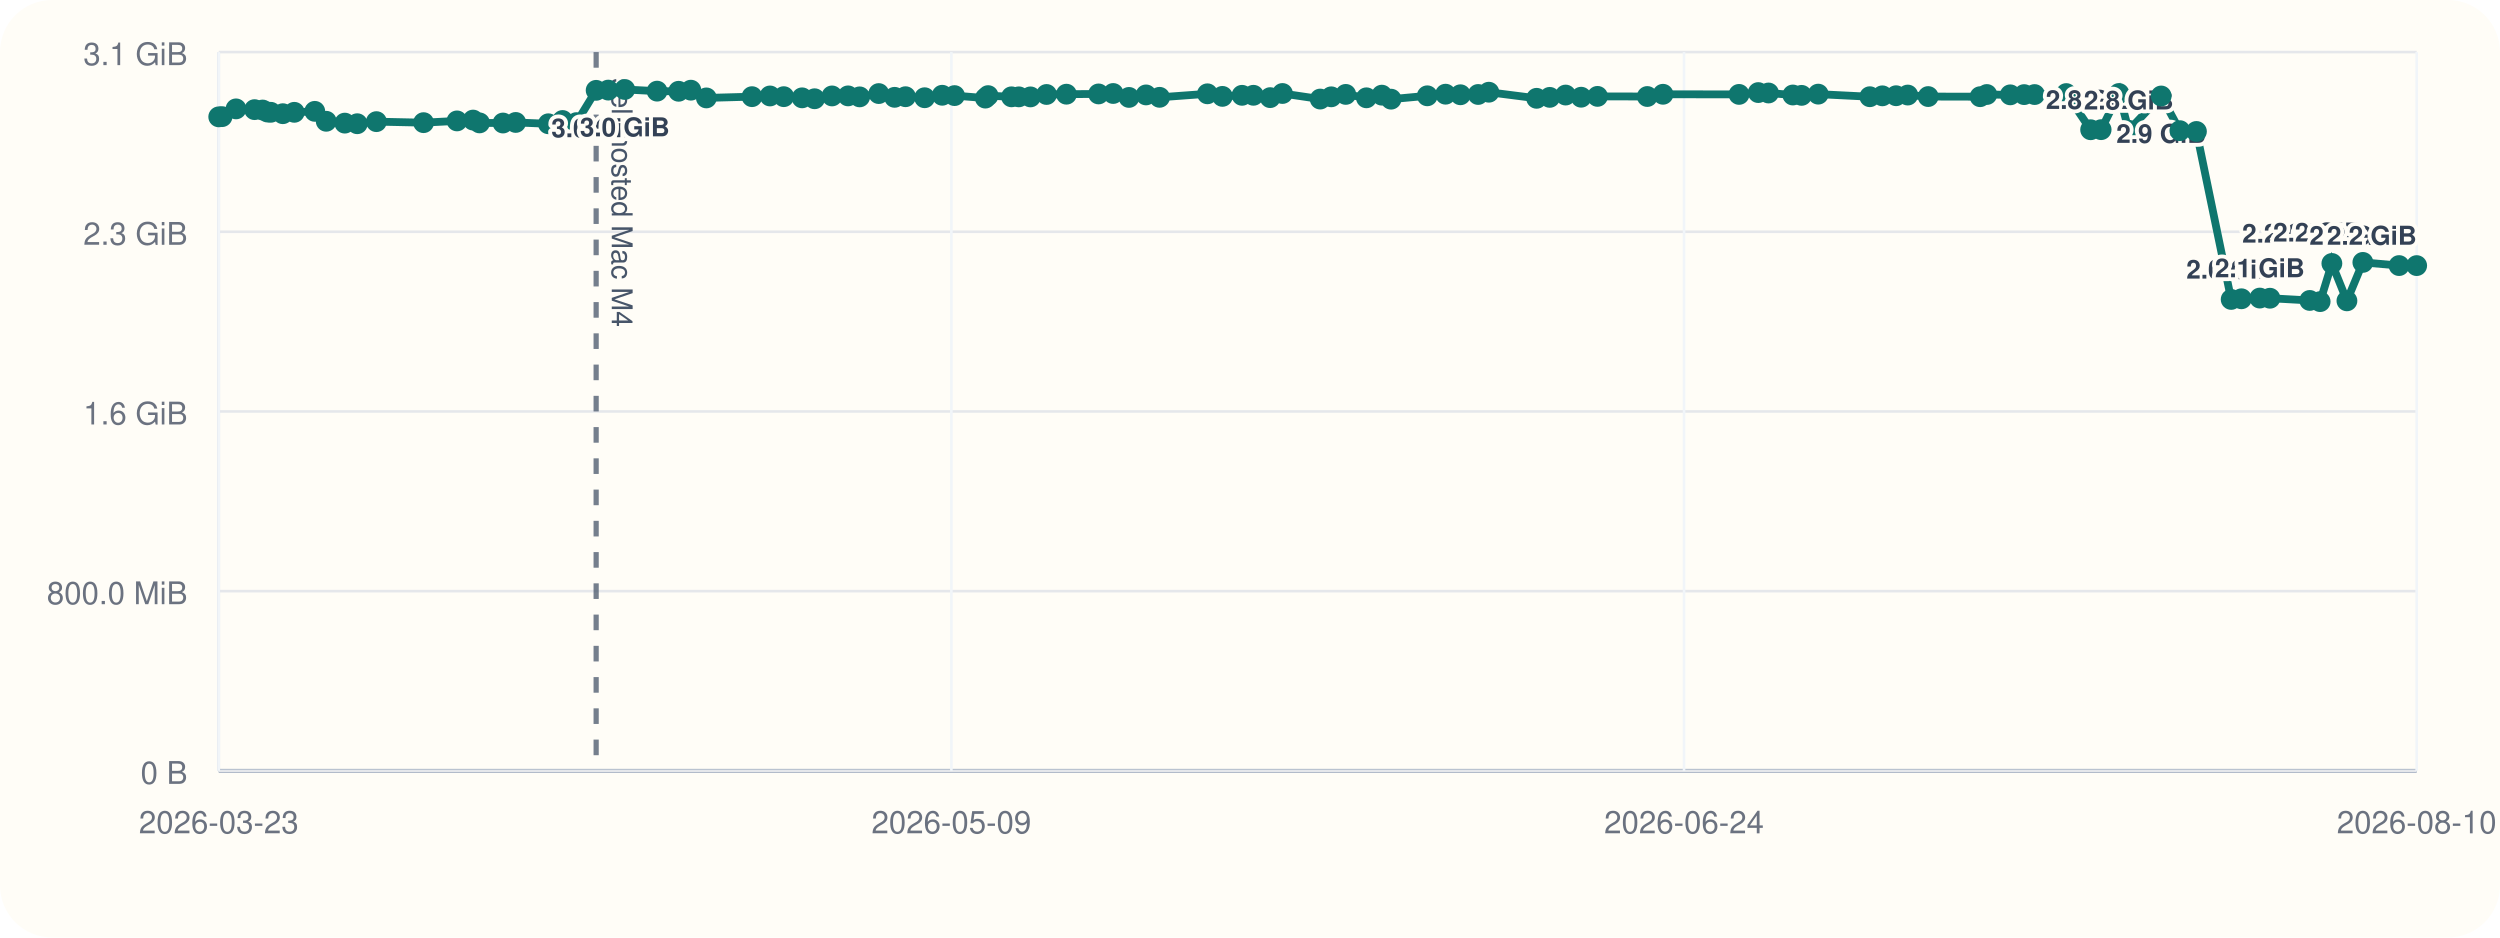
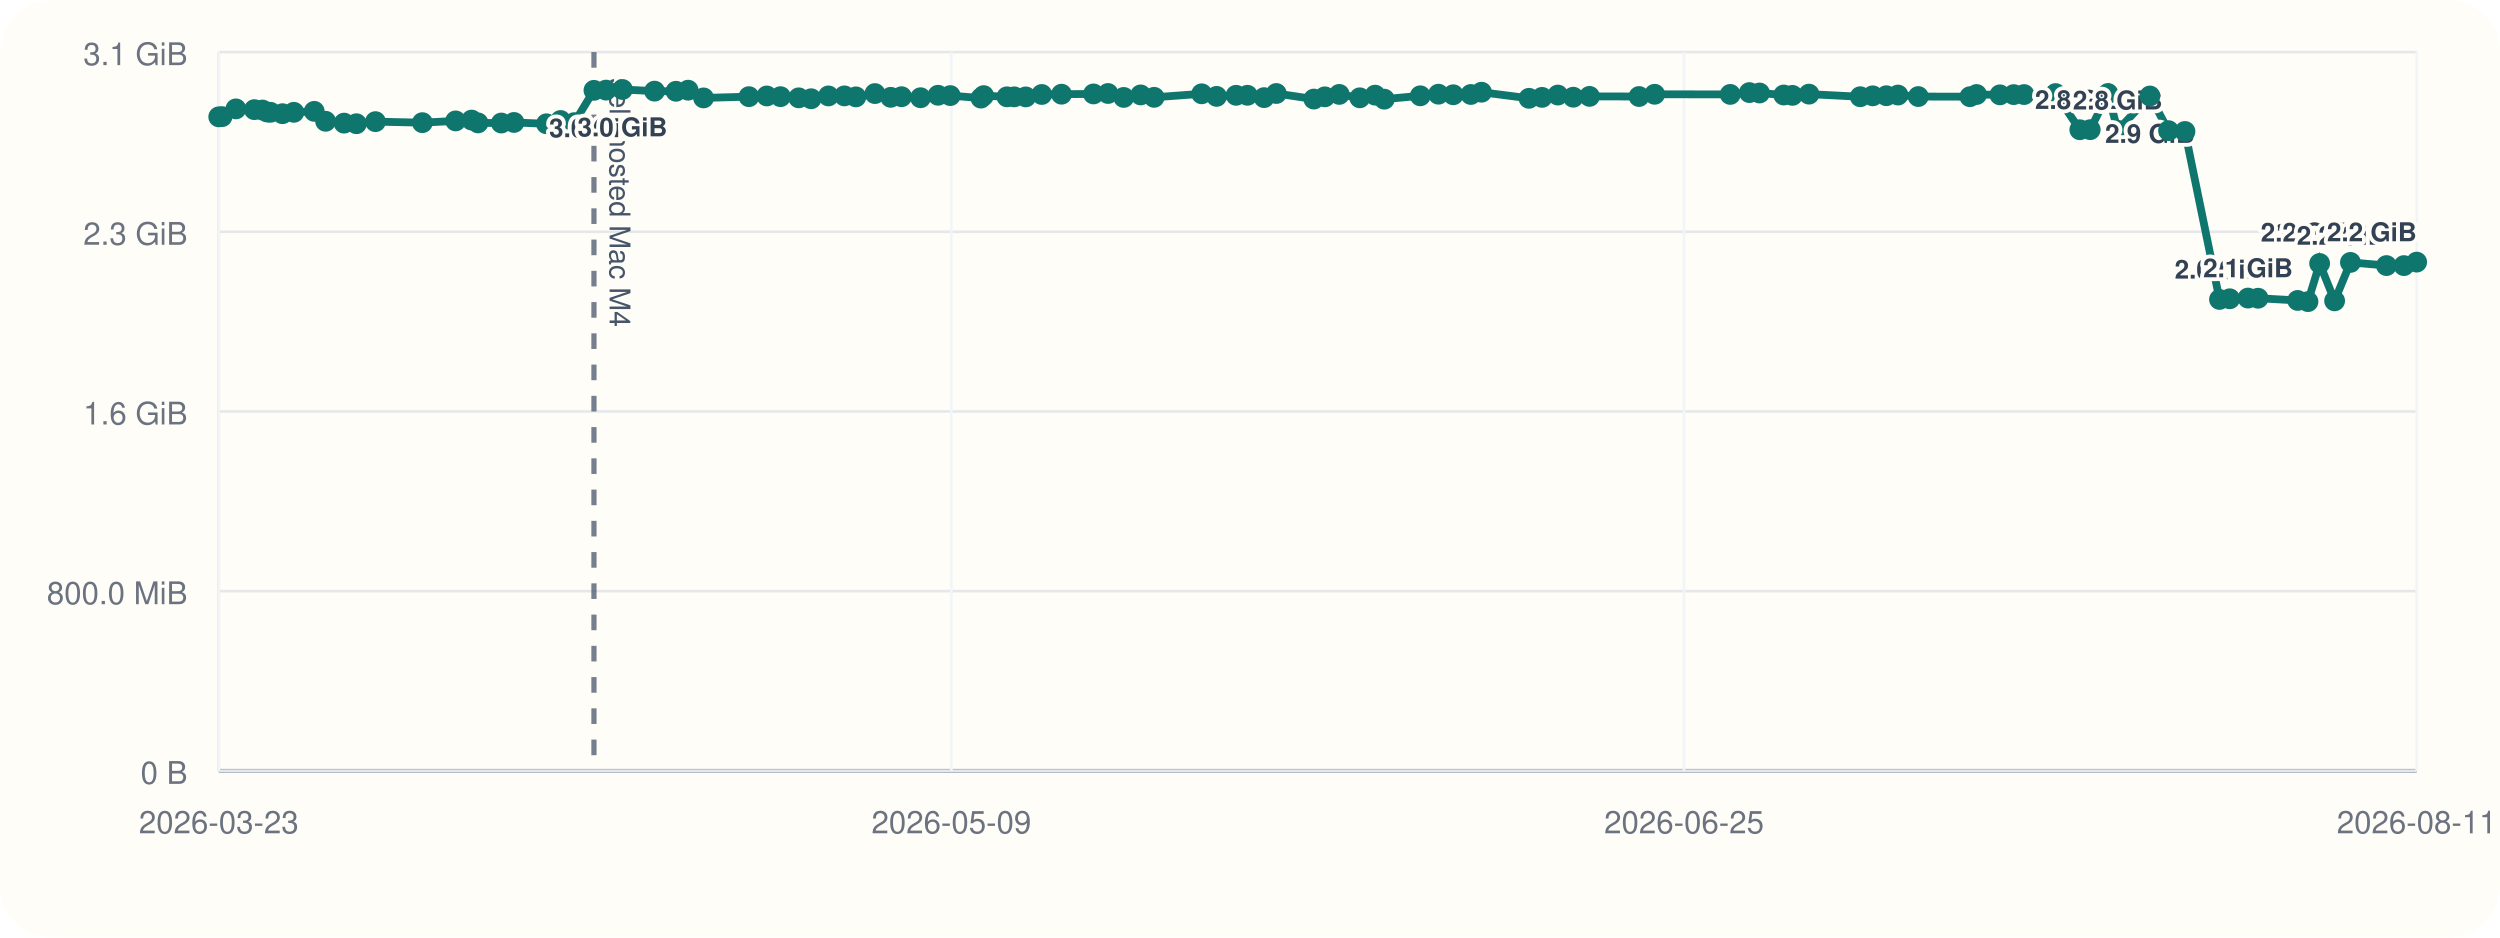
<svg xmlns="http://www.w3.org/2000/svg" viewBox="0 0 960 360">
  <rect width="960" height="360" rx="20" fill="#fffdf7" />
  <line x1="84" y1="296" x2="928" y2="296" stroke="#cbd5e1" stroke-width="1" />
  <line x1="84" y1="20" x2="84" y2="296" stroke="#cbd5e1" stroke-width="1" />
  <line x1="84" y1="296.00" x2="928" y2="296.00" stroke="#94a3b8" stroke-width="1.5" />
  <line x1="84" y1="296.00" x2="928" y2="296.00" stroke="#e5e7eb" stroke-width="1" />
  <text x="72" y="301.00" text-anchor="end" font-size="12" font-family="Helvetica, Arial, sans-serif" fill="#6b7280">0 B</text>
  <line x1="84" y1="227.00" x2="928" y2="227.00" stroke="#e5e7eb" stroke-width="1" />
  <text x="72" y="232.00" text-anchor="end" font-size="12" font-family="Helvetica, Arial, sans-serif" fill="#6b7280">800.0 MiB</text>
  <line x1="84" y1="158.00" x2="928" y2="158.00" stroke="#e5e7eb" stroke-width="1" />
  <text x="72" y="163.00" text-anchor="end" font-size="12" font-family="Helvetica, Arial, sans-serif" fill="#6b7280">1.6 GiB</text>
  <line x1="84" y1="89.00" x2="928" y2="89.00" stroke="#e5e7eb" stroke-width="1" />
  <text x="72" y="94.00" text-anchor="end" font-size="12" font-family="Helvetica, Arial, sans-serif" fill="#6b7280">2.3 GiB</text>
  <line x1="84" y1="20.00" x2="928" y2="20.00" stroke="#e5e7eb" stroke-width="1" />
  <text x="72" y="25.00" text-anchor="end" font-size="12" font-family="Helvetica, Arial, sans-serif" fill="#6b7280">3.1 GiB</text>
  <line x1="84.00" y1="20" x2="84.00" y2="296" stroke="#f1f5f9" stroke-width="1" />
  <text x="84.00" y="320" text-anchor="middle" font-size="12" font-family="Helvetica, Arial, sans-serif" fill="#6b7280">2026-03-23</text>
  <line x1="365.33" y1="20" x2="365.33" y2="296" stroke="#f1f5f9" stroke-width="1" />
  <text x="365.33" y="320" text-anchor="middle" font-size="12" font-family="Helvetica, Arial, sans-serif" fill="#6b7280">2026-05-09</text>
  <line x1="646.67" y1="20" x2="646.67" y2="296" stroke="#f1f5f9" stroke-width="1" />
-   <text x="646.67" y="320" text-anchor="middle" font-size="12" font-family="Helvetica, Arial, sans-serif" fill="#6b7280">2026-06-24</text>
+   <text x="646.67" y="320" text-anchor="middle" font-size="12" font-family="Helvetica, Arial, sans-serif" fill="#6b7280">2026-06-25</text>
  <line x1="928.00" y1="20" x2="928.00" y2="296" stroke="#f1f5f9" stroke-width="1" />
-   <text x="928.00" y="320" text-anchor="middle" font-size="12" font-family="Helvetica, Arial, sans-serif" fill="#6b7280">2026-08-10</text>
-   <line x1="228.92" y1="20" x2="228.92" y2="296" stroke="#475569" stroke-width="2" stroke-dasharray="6 6" opacity="0.75" />
-   <text x="234.92" y="30" transform="rotate(90 234.92 30)" font-size="11" font-family="Helvetica, Arial, sans-serif" fill="#475569">self-hosted Mac M4</text>
-   <polyline fill="none" stroke="#0f766e" stroke-width="3" points="84.00,44.87 85.26,44.79 90.63,41.81 97.75,42.10 100.85,42.25 102.70,43.02 103.98,43.12 108.61,43.66 113.01,43.13 120.88,42.76 125.27,46.57 132.41,47.28 137.18,47.51 144.54,46.71 162.65,47.10 175.49,46.43 181.66,46.11 184.14,47.19 193.15,47.24 198.03,47.02 210.57,47.53 216.03,46.27 221.33,47.09 228.92,34.69 233.56,34.60 239.91,34.36 252.32,35.00 260.59,35.05 265.29,34.63 271.25,37.60 288.77,37.12 295.68,36.85 300.97,37.12 308.00,37.57 312.80,37.92 319.50,36.84 325.66,36.82 330.10,37.20 337.45,35.93 343.53,37.37 347.72,37.14 355.06,37.53 361.81,36.58 366.54,36.71 378.38,37.67 379.43,36.72 388.42,37.18 391.23,37.19 395.70,37.21 401.88,36.28 409.51,36.17 421.85,36.07 427.46,35.90 433.53,37.41 440.08,36.45 445.27,37.37 463.65,36.02 469.40,37.01 476.94,36.60 481.32,36.59 487.74,37.49 492.47,35.90 506.96,38.04 511.21,37.18 516.77,36.25 524.71,37.56 530.63,36.54 534.17,38.08 548.08,36.79 555.10,36.17 560.81,36.39 567.61,36.28 571.72,35.41 590.06,37.75 595.10,37.39 601.20,36.50 607.16,37.33 613.44,37.01 632.56,37.06 638.59,36.20 667.79,36.25 675.18,35.55 679.11,35.71 688.45,36.48 691.81,36.62 698.20,36.15 718.01,37.14 722.83,36.80 728.10,36.76 732.58,36.50 740.42,37.08 760.37,37.13 762.94,36.29 771.95,36.42 777.27,36.33 781.28,36.31 793.45,35.93 802.81,49.82 806.83,49.79 813.69,35.90 817.43,50.03 829.89,36.86 837.08,50.17 843.43,50.48 856.77,114.98 860.71,114.73 867.76,114.46 871.66,114.52 886.95,115.37 890.93,115.82 895.44,101.17 901.22,115.52 907.34,100.76 921.25,101.98 928.00,101.99" />
+   <text x="928.00" y="320" text-anchor="middle" font-size="12" font-family="Helvetica, Arial, sans-serif" fill="#6b7280">2026-08-11</text>
+   <line x1="228.08" y1="20" x2="228.08" y2="296" stroke="#475569" stroke-width="2" stroke-dasharray="6 6" opacity="0.75" />
+   <text x="234.08" y="30" transform="rotate(90 234.08 30)" font-size="11" font-family="Helvetica, Arial, sans-serif" fill="#475569">self-hosted Mac M4</text>
+   <polyline fill="none" stroke="#0f766e" stroke-width="3" points="84.00,44.87 85.25,44.79 90.59,41.81 97.67,42.10 100.76,42.25 102.59,43.02 103.86,43.12 108.47,43.66 112.84,43.13 120.67,42.76 125.03,46.57 132.13,47.28 136.87,47.51 144.18,46.71 162.19,47.10 174.96,46.43 181.10,46.11 183.56,47.19 192.51,47.24 197.37,47.02 209.84,47.53 215.26,46.27 220.53,47.09 228.08,34.69 232.70,34.60 239.01,34.36 251.35,35.00 259.57,35.05 264.24,34.63 270.16,37.60 287.59,37.12 294.46,36.85 299.71,37.12 306.71,37.57 311.48,37.92 318.13,36.84 324.26,36.82 328.67,37.20 335.98,35.93 342.03,37.37 346.20,37.14 353.49,37.53 360.20,36.58 364.90,36.71 376.68,37.67 377.72,36.72 386.66,37.18 389.45,37.19 393.90,37.21 400.04,36.28 407.63,36.17 419.90,36.07 425.47,35.90 431.51,37.41 438.02,36.45 443.18,37.37 461.45,36.02 467.17,37.01 474.66,36.60 479.02,36.59 485.40,37.49 490.11,35.90 504.51,38.04 508.74,37.18 514.27,36.25 522.16,37.56 528.04,36.54 531.57,38.08 545.39,36.79 552.37,36.17 558.05,36.39 564.80,36.28 568.90,35.41 587.13,37.75 592.14,37.39 598.21,36.50 604.13,37.33 610.37,37.01 629.38,37.06 635.38,36.20 664.41,36.25 671.76,35.55 675.66,35.71 684.95,36.48 688.29,36.62 694.65,36.15 714.34,37.14 719.13,36.80 724.37,36.76 728.83,36.50 736.62,37.08 756.45,37.13 759.01,36.29 767.97,36.42 773.26,36.33 777.24,36.31 789.34,35.93 798.65,49.82 802.64,49.79 809.47,35.90 813.18,50.03 825.57,36.86 832.72,50.17 839.03,50.48 852.29,114.98 856.22,114.73 863.22,114.46 867.10,114.52 882.30,115.37 886.26,115.82 890.74,101.17 896.49,115.52 902.57,100.76 916.40,101.98 923.11,101.99 928.00,100.65" />
  <circle cx="84.00" cy="44.87" r="4" fill="#0f766e" />
-   <circle cx="85.26" cy="44.79" r="4" fill="#0f766e" />
-   <circle cx="90.63" cy="41.81" r="4" fill="#0f766e" />
-   <circle cx="97.75" cy="42.10" r="4" fill="#0f766e" />
-   <circle cx="100.85" cy="42.25" r="4" fill="#0f766e" />
-   <circle cx="102.70" cy="43.02" r="4" fill="#0f766e" />
-   <circle cx="103.98" cy="43.12" r="4" fill="#0f766e" />
-   <circle cx="108.61" cy="43.66" r="4" fill="#0f766e" />
-   <circle cx="113.01" cy="43.13" r="4" fill="#0f766e" />
-   <circle cx="120.88" cy="42.76" r="4" fill="#0f766e" />
-   <circle cx="125.27" cy="46.57" r="4" fill="#0f766e" />
-   <circle cx="132.41" cy="47.28" r="4" fill="#0f766e" />
-   <circle cx="137.18" cy="47.51" r="4" fill="#0f766e" />
-   <circle cx="144.54" cy="46.71" r="4" fill="#0f766e" />
-   <circle cx="162.65" cy="47.10" r="4" fill="#0f766e" />
-   <circle cx="175.49" cy="46.43" r="4" fill="#0f766e" />
-   <circle cx="181.66" cy="46.11" r="4" fill="#0f766e" />
-   <circle cx="184.14" cy="47.19" r="4" fill="#0f766e" />
-   <circle cx="193.15" cy="47.24" r="4" fill="#0f766e" />
-   <circle cx="198.03" cy="47.02" r="4" fill="#0f766e" />
-   <circle cx="210.57" cy="47.53" r="4" fill="#0f766e" />
-   <circle cx="216.03" cy="46.27" r="4" fill="#0f766e" />
-   <circle cx="221.33" cy="47.09" r="4" fill="#0f766e" />
-   <circle cx="228.92" cy="34.69" r="4" fill="#0f766e" />
-   <text x="228.92" y="52.69" text-anchor="middle" font-size="10" font-family="Helvetica, Arial, sans-serif" font-weight="600" paint-order="stroke" stroke="#fffdf7" stroke-width="3" stroke-linejoin="round" fill="#334155">3.0 GiB</text>
-   <circle cx="233.56" cy="34.60" r="4" fill="#0f766e" />
-   <circle cx="239.91" cy="34.36" r="4" fill="#0f766e" />
-   <text x="239.91" y="52.36" text-anchor="middle" font-size="10" font-family="Helvetica, Arial, sans-serif" font-weight="600" paint-order="stroke" stroke="#fffdf7" stroke-width="3" stroke-linejoin="round" fill="#334155">3.0 GiB</text>
-   <circle cx="252.32" cy="35.00" r="4" fill="#0f766e" />
-   <circle cx="260.59" cy="35.05" r="4" fill="#0f766e" />
-   <circle cx="265.29" cy="34.63" r="4" fill="#0f766e" />
-   <circle cx="271.25" cy="37.60" r="4" fill="#0f766e" />
-   <circle cx="288.77" cy="37.12" r="4" fill="#0f766e" />
-   <circle cx="295.68" cy="36.85" r="4" fill="#0f766e" />
-   <circle cx="300.97" cy="37.12" r="4" fill="#0f766e" />
-   <circle cx="308.00" cy="37.57" r="4" fill="#0f766e" />
-   <circle cx="312.80" cy="37.92" r="4" fill="#0f766e" />
-   <circle cx="319.50" cy="36.84" r="4" fill="#0f766e" />
-   <circle cx="325.66" cy="36.82" r="4" fill="#0f766e" />
-   <circle cx="330.10" cy="37.20" r="4" fill="#0f766e" />
-   <circle cx="337.45" cy="35.93" r="4" fill="#0f766e" />
-   <circle cx="343.53" cy="37.37" r="4" fill="#0f766e" />
-   <circle cx="347.72" cy="37.14" r="4" fill="#0f766e" />
-   <circle cx="355.06" cy="37.53" r="4" fill="#0f766e" />
-   <circle cx="361.81" cy="36.58" r="4" fill="#0f766e" />
-   <circle cx="366.54" cy="36.71" r="4" fill="#0f766e" />
-   <circle cx="378.38" cy="37.67" r="4" fill="#0f766e" />
-   <circle cx="379.43" cy="36.72" r="4" fill="#0f766e" />
-   <circle cx="388.42" cy="37.18" r="4" fill="#0f766e" />
-   <circle cx="391.23" cy="37.19" r="4" fill="#0f766e" />
-   <circle cx="395.70" cy="37.21" r="4" fill="#0f766e" />
-   <circle cx="401.88" cy="36.28" r="4" fill="#0f766e" />
-   <circle cx="409.51" cy="36.17" r="4" fill="#0f766e" />
-   <circle cx="421.85" cy="36.07" r="4" fill="#0f766e" />
-   <circle cx="427.46" cy="35.90" r="4" fill="#0f766e" />
-   <circle cx="433.53" cy="37.41" r="4" fill="#0f766e" />
-   <circle cx="440.08" cy="36.45" r="4" fill="#0f766e" />
-   <circle cx="445.27" cy="37.37" r="4" fill="#0f766e" />
-   <circle cx="463.65" cy="36.02" r="4" fill="#0f766e" />
-   <circle cx="469.40" cy="37.01" r="4" fill="#0f766e" />
-   <circle cx="476.94" cy="36.60" r="4" fill="#0f766e" />
-   <circle cx="481.32" cy="36.59" r="4" fill="#0f766e" />
-   <circle cx="487.74" cy="37.49" r="4" fill="#0f766e" />
-   <circle cx="492.47" cy="35.90" r="4" fill="#0f766e" />
-   <circle cx="506.96" cy="38.04" r="4" fill="#0f766e" />
-   <circle cx="511.21" cy="37.18" r="4" fill="#0f766e" />
-   <circle cx="516.77" cy="36.25" r="4" fill="#0f766e" />
-   <circle cx="524.71" cy="37.56" r="4" fill="#0f766e" />
-   <circle cx="530.63" cy="36.54" r="4" fill="#0f766e" />
-   <circle cx="534.17" cy="38.08" r="4" fill="#0f766e" />
-   <circle cx="548.08" cy="36.79" r="4" fill="#0f766e" />
-   <circle cx="555.10" cy="36.17" r="4" fill="#0f766e" />
-   <circle cx="560.81" cy="36.39" r="4" fill="#0f766e" />
-   <circle cx="567.61" cy="36.28" r="4" fill="#0f766e" />
-   <circle cx="571.72" cy="35.41" r="4" fill="#0f766e" />
-   <circle cx="590.06" cy="37.75" r="4" fill="#0f766e" />
-   <circle cx="595.10" cy="37.39" r="4" fill="#0f766e" />
-   <circle cx="601.20" cy="36.50" r="4" fill="#0f766e" />
-   <circle cx="607.16" cy="37.33" r="4" fill="#0f766e" />
-   <circle cx="613.44" cy="37.01" r="4" fill="#0f766e" />
-   <circle cx="632.56" cy="37.06" r="4" fill="#0f766e" />
-   <circle cx="638.59" cy="36.20" r="4" fill="#0f766e" />
-   <circle cx="667.79" cy="36.25" r="4" fill="#0f766e" />
-   <circle cx="675.18" cy="35.55" r="4" fill="#0f766e" />
-   <circle cx="679.11" cy="35.71" r="4" fill="#0f766e" />
-   <circle cx="688.45" cy="36.48" r="4" fill="#0f766e" />
-   <circle cx="691.81" cy="36.62" r="4" fill="#0f766e" />
-   <circle cx="698.20" cy="36.15" r="4" fill="#0f766e" />
-   <circle cx="718.01" cy="37.14" r="4" fill="#0f766e" />
-   <circle cx="722.83" cy="36.80" r="4" fill="#0f766e" />
-   <circle cx="728.10" cy="36.76" r="4" fill="#0f766e" />
-   <circle cx="732.58" cy="36.50" r="4" fill="#0f766e" />
-   <circle cx="740.42" cy="37.08" r="4" fill="#0f766e" />
-   <circle cx="760.37" cy="37.13" r="4" fill="#0f766e" />
-   <circle cx="762.94" cy="36.29" r="4" fill="#0f766e" />
-   <circle cx="771.95" cy="36.42" r="4" fill="#0f766e" />
-   <circle cx="777.27" cy="36.33" r="4" fill="#0f766e" />
-   <circle cx="781.28" cy="36.31" r="4" fill="#0f766e" />
-   <circle cx="793.45" cy="35.93" r="4" fill="#0f766e" />
-   <circle cx="802.81" cy="49.82" r="4" fill="#0f766e" />
-   <text x="802.81" y="41.82" text-anchor="middle" font-size="10" font-family="Helvetica, Arial, sans-serif" font-weight="600" paint-order="stroke" stroke="#fffdf7" stroke-width="3" stroke-linejoin="round" fill="#334155">2.8 GiB</text>
-   <circle cx="806.83" cy="49.79" r="4" fill="#0f766e" />
-   <circle cx="813.69" cy="35.90" r="4" fill="#0f766e" />
-   <circle cx="817.43" cy="50.03" r="4" fill="#0f766e" />
-   <text x="817.43" y="42.03" text-anchor="middle" font-size="10" font-family="Helvetica, Arial, sans-serif" font-weight="600" paint-order="stroke" stroke="#fffdf7" stroke-width="3" stroke-linejoin="round" fill="#334155">2.8 GiB</text>
-   <circle cx="829.89" cy="36.86" r="4" fill="#0f766e" />
-   <text x="829.89" y="54.86" text-anchor="middle" font-size="10" font-family="Helvetica, Arial, sans-serif" font-weight="600" paint-order="stroke" stroke="#fffdf7" stroke-width="3" stroke-linejoin="round" fill="#334155">2.9 GiB</text>
-   <circle cx="837.08" cy="50.17" r="4" fill="#0f766e" />
-   <circle cx="843.43" cy="50.48" r="4" fill="#0f766e" />
-   <circle cx="856.77" cy="114.98" r="4" fill="#0f766e" />
-   <text x="856.77" y="106.98" text-anchor="middle" font-size="10" font-family="Helvetica, Arial, sans-serif" font-weight="600" paint-order="stroke" stroke="#fffdf7" stroke-width="3" stroke-linejoin="round" fill="#334155">2.0 GiB</text>
-   <circle cx="860.71" cy="114.73" r="4" fill="#0f766e" />
-   <circle cx="867.76" cy="114.46" r="4" fill="#0f766e" />
-   <text x="867.76" y="106.46" text-anchor="middle" font-size="10" font-family="Helvetica, Arial, sans-serif" font-weight="600" paint-order="stroke" stroke="#fffdf7" stroke-width="3" stroke-linejoin="round" fill="#334155">2.1 GiB</text>
-   <circle cx="871.66" cy="114.52" r="4" fill="#0f766e" />
-   <circle cx="886.95" cy="115.37" r="4" fill="#0f766e" />
-   <circle cx="890.93" cy="115.82" r="4" fill="#0f766e" />
-   <circle cx="895.44" cy="101.17" r="4" fill="#0f766e" />
-   <text x="895.44" y="93.17" text-anchor="end" font-size="10" font-family="Helvetica, Arial, sans-serif" font-weight="600" paint-order="stroke" stroke="#fffdf7" stroke-width="3" stroke-linejoin="round" fill="#334155">2.2 GiB</text>
-   <circle cx="901.22" cy="115.52" r="4" fill="#0f766e" />
-   <circle cx="907.34" cy="100.76" r="4" fill="#0f766e" />
-   <text x="907.34" y="92.76" text-anchor="end" font-size="10" font-family="Helvetica, Arial, sans-serif" font-weight="600" paint-order="stroke" stroke="#fffdf7" stroke-width="3" stroke-linejoin="round" fill="#334155">2.2 GiB</text>
-   <circle cx="921.25" cy="101.98" r="4" fill="#0f766e" />
-   <text x="921.25" y="93.98" text-anchor="end" font-size="10" font-family="Helvetica, Arial, sans-serif" font-weight="600" paint-order="stroke" stroke="#fffdf7" stroke-width="3" stroke-linejoin="round" fill="#334155">2.2 GiB</text>
-   <circle cx="928.00" cy="101.99" r="4" fill="#0f766e" />
-   <text x="928.00" y="93.99" text-anchor="end" font-size="10" font-family="Helvetica, Arial, sans-serif" font-weight="600" paint-order="stroke" stroke="#fffdf7" stroke-width="3" stroke-linejoin="round" fill="#334155">2.2 GiB</text>
+   <circle cx="85.25" cy="44.79" r="4" fill="#0f766e" />
+   <circle cx="90.59" cy="41.81" r="4" fill="#0f766e" />
+   <circle cx="97.67" cy="42.10" r="4" fill="#0f766e" />
+   <circle cx="100.76" cy="42.25" r="4" fill="#0f766e" />
+   <circle cx="102.59" cy="43.02" r="4" fill="#0f766e" />
+   <circle cx="103.86" cy="43.12" r="4" fill="#0f766e" />
+   <circle cx="108.47" cy="43.66" r="4" fill="#0f766e" />
+   <circle cx="112.84" cy="43.13" r="4" fill="#0f766e" />
+   <circle cx="120.67" cy="42.76" r="4" fill="#0f766e" />
+   <circle cx="125.03" cy="46.57" r="4" fill="#0f766e" />
+   <circle cx="132.13" cy="47.28" r="4" fill="#0f766e" />
+   <circle cx="136.87" cy="47.51" r="4" fill="#0f766e" />
+   <circle cx="144.18" cy="46.71" r="4" fill="#0f766e" />
+   <circle cx="162.19" cy="47.10" r="4" fill="#0f766e" />
+   <circle cx="174.96" cy="46.43" r="4" fill="#0f766e" />
+   <circle cx="181.10" cy="46.11" r="4" fill="#0f766e" />
+   <circle cx="183.56" cy="47.19" r="4" fill="#0f766e" />
+   <circle cx="192.51" cy="47.24" r="4" fill="#0f766e" />
+   <circle cx="197.37" cy="47.02" r="4" fill="#0f766e" />
+   <circle cx="209.84" cy="47.53" r="4" fill="#0f766e" />
+   <circle cx="215.26" cy="46.27" r="4" fill="#0f766e" />
+   <circle cx="220.53" cy="47.09" r="4" fill="#0f766e" />
+   <circle cx="228.08" cy="34.69" r="4" fill="#0f766e" />
+   <text x="228.08" y="52.69" text-anchor="middle" font-size="10" font-family="Helvetica, Arial, sans-serif" font-weight="600" paint-order="stroke" stroke="#fffdf7" stroke-width="3" stroke-linejoin="round" fill="#334155">3.0 GiB</text>
+   <circle cx="232.70" cy="34.60" r="4" fill="#0f766e" />
+   <circle cx="239.01" cy="34.36" r="4" fill="#0f766e" />
+   <text x="239.01" y="52.36" text-anchor="middle" font-size="10" font-family="Helvetica, Arial, sans-serif" font-weight="600" paint-order="stroke" stroke="#fffdf7" stroke-width="3" stroke-linejoin="round" fill="#334155">3.0 GiB</text>
+   <circle cx="251.35" cy="35.00" r="4" fill="#0f766e" />
+   <circle cx="259.57" cy="35.05" r="4" fill="#0f766e" />
+   <circle cx="264.24" cy="34.63" r="4" fill="#0f766e" />
+   <circle cx="270.16" cy="37.60" r="4" fill="#0f766e" />
+   <circle cx="287.59" cy="37.12" r="4" fill="#0f766e" />
+   <circle cx="294.46" cy="36.85" r="4" fill="#0f766e" />
+   <circle cx="299.71" cy="37.12" r="4" fill="#0f766e" />
+   <circle cx="306.71" cy="37.57" r="4" fill="#0f766e" />
+   <circle cx="311.48" cy="37.92" r="4" fill="#0f766e" />
+   <circle cx="318.13" cy="36.84" r="4" fill="#0f766e" />
+   <circle cx="324.26" cy="36.82" r="4" fill="#0f766e" />
+   <circle cx="328.67" cy="37.20" r="4" fill="#0f766e" />
+   <circle cx="335.98" cy="35.93" r="4" fill="#0f766e" />
+   <circle cx="342.03" cy="37.37" r="4" fill="#0f766e" />
+   <circle cx="346.20" cy="37.14" r="4" fill="#0f766e" />
+   <circle cx="353.49" cy="37.53" r="4" fill="#0f766e" />
+   <circle cx="360.20" cy="36.58" r="4" fill="#0f766e" />
+   <circle cx="364.90" cy="36.71" r="4" fill="#0f766e" />
+   <circle cx="376.68" cy="37.67" r="4" fill="#0f766e" />
+   <circle cx="377.72" cy="36.72" r="4" fill="#0f766e" />
+   <circle cx="386.66" cy="37.18" r="4" fill="#0f766e" />
+   <circle cx="389.45" cy="37.19" r="4" fill="#0f766e" />
+   <circle cx="393.90" cy="37.21" r="4" fill="#0f766e" />
+   <circle cx="400.04" cy="36.28" r="4" fill="#0f766e" />
+   <circle cx="407.63" cy="36.17" r="4" fill="#0f766e" />
+   <circle cx="419.90" cy="36.07" r="4" fill="#0f766e" />
+   <circle cx="425.47" cy="35.90" r="4" fill="#0f766e" />
+   <circle cx="431.51" cy="37.41" r="4" fill="#0f766e" />
+   <circle cx="438.02" cy="36.45" r="4" fill="#0f766e" />
+   <circle cx="443.18" cy="37.37" r="4" fill="#0f766e" />
+   <circle cx="461.45" cy="36.02" r="4" fill="#0f766e" />
+   <circle cx="467.17" cy="37.01" r="4" fill="#0f766e" />
+   <circle cx="474.66" cy="36.60" r="4" fill="#0f766e" />
+   <circle cx="479.02" cy="36.59" r="4" fill="#0f766e" />
+   <circle cx="485.40" cy="37.49" r="4" fill="#0f766e" />
+   <circle cx="490.11" cy="35.90" r="4" fill="#0f766e" />
+   <circle cx="504.51" cy="38.04" r="4" fill="#0f766e" />
+   <circle cx="508.74" cy="37.18" r="4" fill="#0f766e" />
+   <circle cx="514.27" cy="36.25" r="4" fill="#0f766e" />
+   <circle cx="522.16" cy="37.56" r="4" fill="#0f766e" />
+   <circle cx="528.04" cy="36.54" r="4" fill="#0f766e" />
+   <circle cx="531.57" cy="38.08" r="4" fill="#0f766e" />
+   <circle cx="545.39" cy="36.79" r="4" fill="#0f766e" />
+   <circle cx="552.37" cy="36.17" r="4" fill="#0f766e" />
+   <circle cx="558.05" cy="36.39" r="4" fill="#0f766e" />
+   <circle cx="564.80" cy="36.28" r="4" fill="#0f766e" />
+   <circle cx="568.90" cy="35.41" r="4" fill="#0f766e" />
+   <circle cx="587.13" cy="37.75" r="4" fill="#0f766e" />
+   <circle cx="592.14" cy="37.39" r="4" fill="#0f766e" />
+   <circle cx="598.21" cy="36.50" r="4" fill="#0f766e" />
+   <circle cx="604.13" cy="37.33" r="4" fill="#0f766e" />
+   <circle cx="610.37" cy="37.01" r="4" fill="#0f766e" />
+   <circle cx="629.38" cy="37.06" r="4" fill="#0f766e" />
+   <circle cx="635.38" cy="36.20" r="4" fill="#0f766e" />
+   <circle cx="664.41" cy="36.25" r="4" fill="#0f766e" />
+   <circle cx="671.76" cy="35.55" r="4" fill="#0f766e" />
+   <circle cx="675.66" cy="35.71" r="4" fill="#0f766e" />
+   <circle cx="684.95" cy="36.48" r="4" fill="#0f766e" />
+   <circle cx="688.29" cy="36.62" r="4" fill="#0f766e" />
+   <circle cx="694.65" cy="36.15" r="4" fill="#0f766e" />
+   <circle cx="714.34" cy="37.14" r="4" fill="#0f766e" />
+   <circle cx="719.13" cy="36.80" r="4" fill="#0f766e" />
+   <circle cx="724.37" cy="36.76" r="4" fill="#0f766e" />
+   <circle cx="728.83" cy="36.50" r="4" fill="#0f766e" />
+   <circle cx="736.62" cy="37.08" r="4" fill="#0f766e" />
+   <circle cx="756.45" cy="37.13" r="4" fill="#0f766e" />
+   <circle cx="759.01" cy="36.29" r="4" fill="#0f766e" />
+   <circle cx="767.97" cy="36.42" r="4" fill="#0f766e" />
+   <circle cx="773.26" cy="36.33" r="4" fill="#0f766e" />
+   <circle cx="777.24" cy="36.31" r="4" fill="#0f766e" />
+   <circle cx="789.34" cy="35.93" r="4" fill="#0f766e" />
+   <circle cx="798.65" cy="49.82" r="4" fill="#0f766e" />
+   <text x="798.65" y="41.82" text-anchor="middle" font-size="10" font-family="Helvetica, Arial, sans-serif" font-weight="600" paint-order="stroke" stroke="#fffdf7" stroke-width="3" stroke-linejoin="round" fill="#334155">2.8 GiB</text>
+   <circle cx="802.64" cy="49.79" r="4" fill="#0f766e" />
+   <circle cx="809.47" cy="35.90" r="4" fill="#0f766e" />
+   <circle cx="813.18" cy="50.03" r="4" fill="#0f766e" />
+   <text x="813.18" y="42.03" text-anchor="middle" font-size="10" font-family="Helvetica, Arial, sans-serif" font-weight="600" paint-order="stroke" stroke="#fffdf7" stroke-width="3" stroke-linejoin="round" fill="#334155">2.8 GiB</text>
+   <circle cx="825.57" cy="36.86" r="4" fill="#0f766e" />
+   <text x="825.57" y="54.86" text-anchor="middle" font-size="10" font-family="Helvetica, Arial, sans-serif" font-weight="600" paint-order="stroke" stroke="#fffdf7" stroke-width="3" stroke-linejoin="round" fill="#334155">2.9 GiB</text>
+   <circle cx="832.72" cy="50.17" r="4" fill="#0f766e" />
+   <circle cx="839.03" cy="50.48" r="4" fill="#0f766e" />
+   <circle cx="852.29" cy="114.98" r="4" fill="#0f766e" />
+   <text x="852.29" y="106.98" text-anchor="middle" font-size="10" font-family="Helvetica, Arial, sans-serif" font-weight="600" paint-order="stroke" stroke="#fffdf7" stroke-width="3" stroke-linejoin="round" fill="#334155">2.0 GiB</text>
+   <circle cx="856.22" cy="114.73" r="4" fill="#0f766e" />
+   <circle cx="863.22" cy="114.46" r="4" fill="#0f766e" />
+   <text x="863.22" y="106.46" text-anchor="middle" font-size="10" font-family="Helvetica, Arial, sans-serif" font-weight="600" paint-order="stroke" stroke="#fffdf7" stroke-width="3" stroke-linejoin="round" fill="#334155">2.1 GiB</text>
+   <circle cx="867.10" cy="114.52" r="4" fill="#0f766e" />
+   <circle cx="882.30" cy="115.37" r="4" fill="#0f766e" />
+   <circle cx="886.26" cy="115.82" r="4" fill="#0f766e" />
+   <circle cx="890.74" cy="101.17" r="4" fill="#0f766e" />
+   <text x="890.74" y="93.17" text-anchor="middle" font-size="10" font-family="Helvetica, Arial, sans-serif" font-weight="600" paint-order="stroke" stroke="#fffdf7" stroke-width="3" stroke-linejoin="round" fill="#334155">2.2 GiB</text>
+   <circle cx="896.49" cy="115.52" r="4" fill="#0f766e" />
+   <circle cx="902.57" cy="100.76" r="4" fill="#0f766e" />
+   <text x="902.57" y="92.76" text-anchor="end" font-size="10" font-family="Helvetica, Arial, sans-serif" font-weight="600" paint-order="stroke" stroke="#fffdf7" stroke-width="3" stroke-linejoin="round" fill="#334155">2.2 GiB</text>
+   <circle cx="916.40" cy="101.98" r="4" fill="#0f766e" />
+   <text x="916.40" y="93.98" text-anchor="end" font-size="10" font-family="Helvetica, Arial, sans-serif" font-weight="600" paint-order="stroke" stroke="#fffdf7" stroke-width="3" stroke-linejoin="round" fill="#334155">2.2 GiB</text>
+   <circle cx="923.11" cy="101.99" r="4" fill="#0f766e" />
+   <circle cx="928.00" cy="100.65" r="4" fill="#0f766e" />
+   <text x="928.00" y="92.65" text-anchor="end" font-size="10" font-family="Helvetica, Arial, sans-serif" font-weight="600" paint-order="stroke" stroke="#fffdf7" stroke-width="3" stroke-linejoin="round" fill="#334155">2.2 GiB</text>
</svg>
